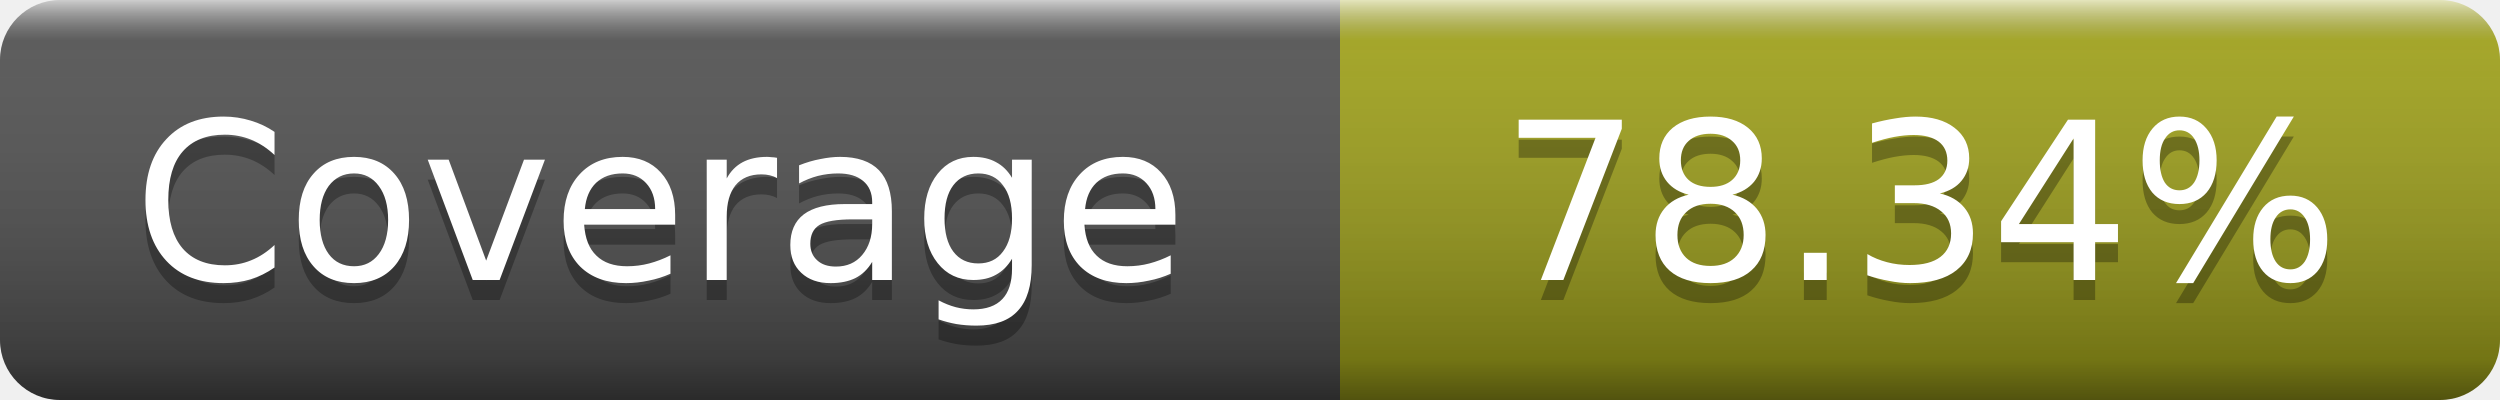
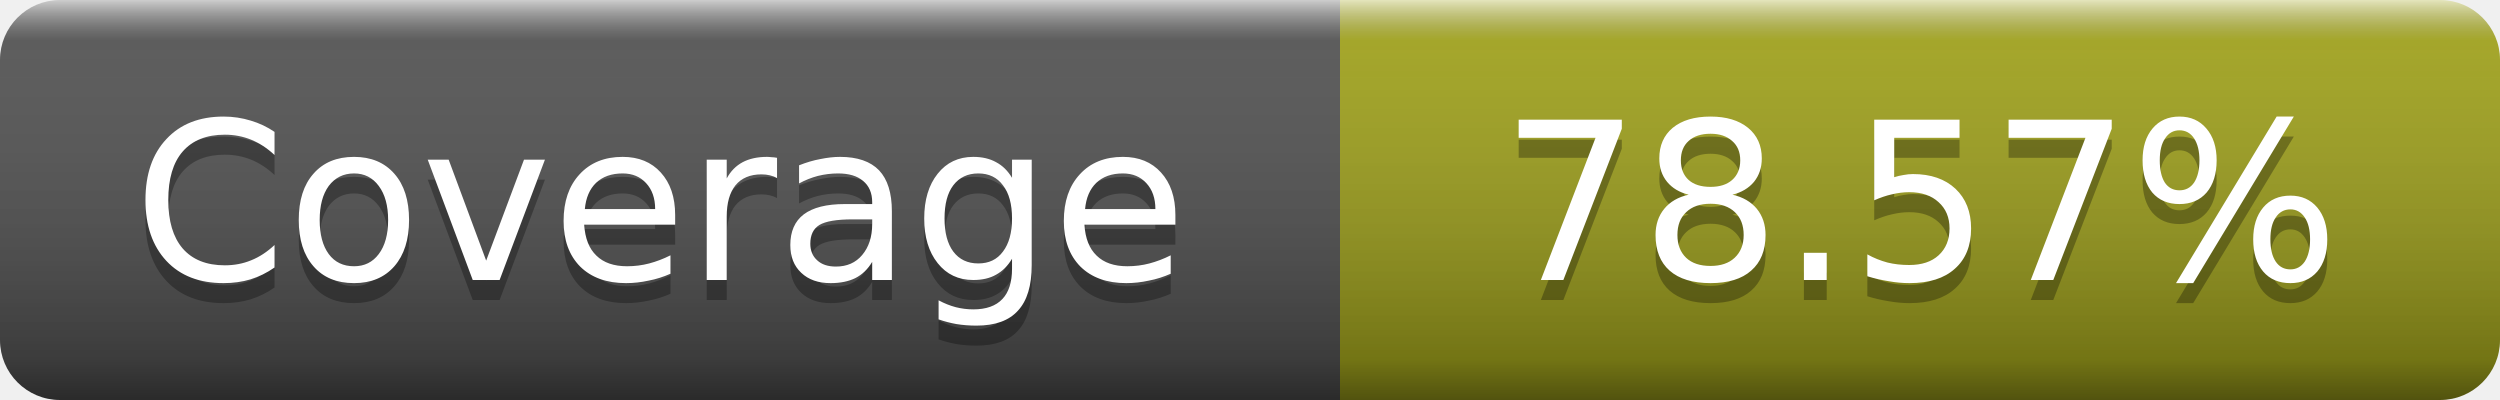
- <svg xmlns="http://www.w3.org/2000/svg" width="125" height="20" role="img" aria-label="Coverage: 78.34%">
+ <svg xmlns="http://www.w3.org/2000/svg" width="125" height="20" role="img" aria-label="Coverage: 78.57%">
  <linearGradient id="s" x2="0" y2="100%">
    <stop offset="0" stop-color="#fff" stop-opacity=".7" />
    <stop offset=".1" stop-color="#aaa" stop-opacity=".1" />
    <stop offset=".9" stop-opacity=".3" />
    <stop offset="1" stop-opacity=".5" />
  </linearGradient>
  <mask id="m">
    <rect width="125" height="20" rx="3" fill="#fff" />
  </mask>
  <g mask="url(#m)">
    <rect width="67" height="20" fill="#555" />
    <rect x="67" width="58" height="20" fill="#a4a61d" />
    <rect width="125" height="20" fill="url(#s)" />
  </g>
  <g fill="#fff" text-anchor="middle" font-family="DejaVu Sans,Verdana,Geneva,sans-serif" font-size="11" text-rendering="geometricPrecision">
    <text x="33" y="15" fill="#010101" fill-opacity=".3">Coverage</text>
    <text x="33" y="14">Coverage</text>
-     <text x="96" y="15" fill="#010101" fill-opacity=".3">78.34%</text>
-     <text x="96" y="14">78.34%</text>
+     <text x="96" y="15" fill="#010101" fill-opacity=".3">78.57%</text>
+     <text x="96" y="14">78.57%</text>
  </g>
</svg>
